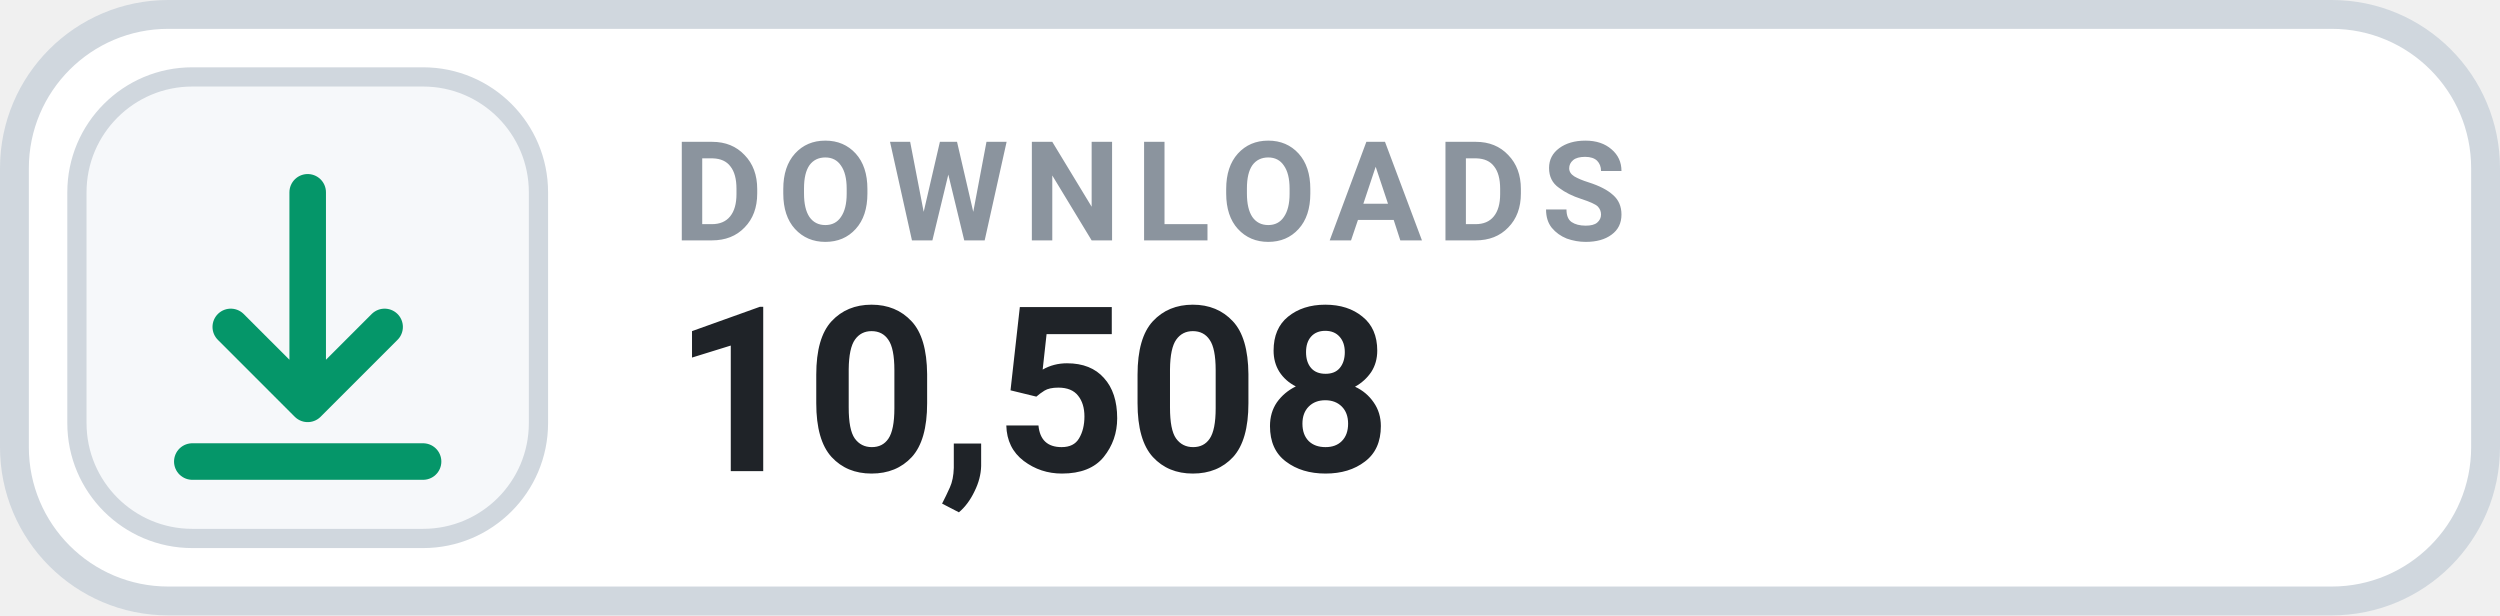
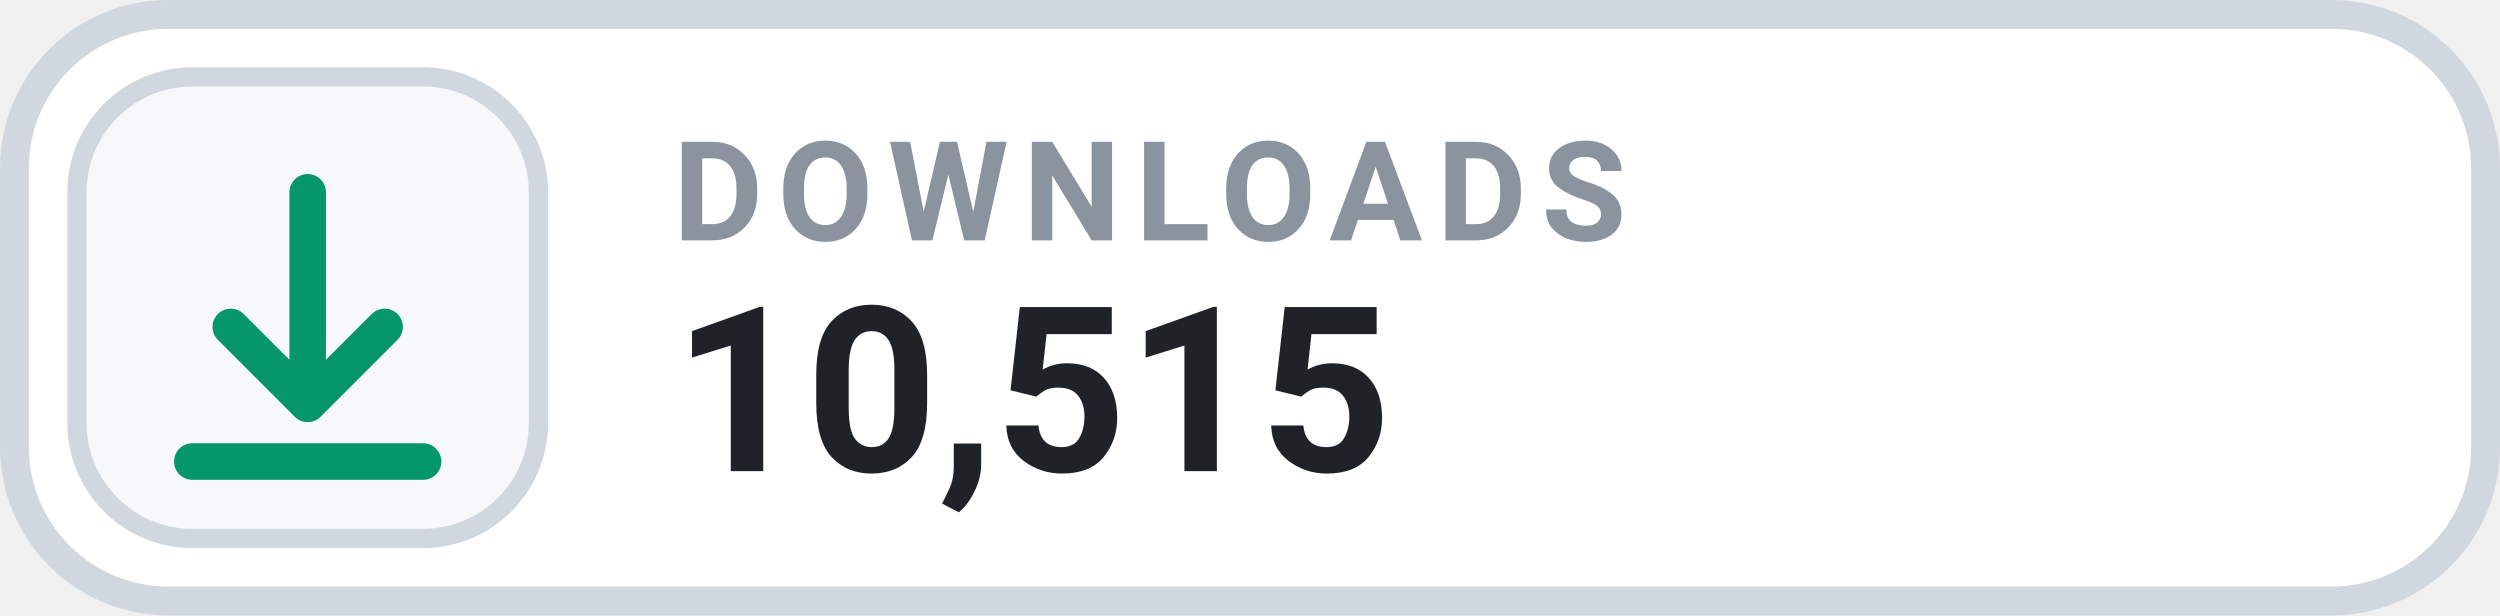
- <svg xmlns="http://www.w3.org/2000/svg" width="130" height="32" viewBox="0 0 130 32" role="img" aria-label="DOWNLOADS 10,508">
+ <svg xmlns="http://www.w3.org/2000/svg" width="130" height="32" viewBox="0 0 130 32" role="img" aria-label="DOWNLOADS 10,515">
  <rect x=".75" y=".75" width="128.5" height="30.5" rx="8" fill="#FFFFFF" stroke="#D0D7DE" stroke-width="1.5" />
  <rect x="4" y="4" width="24" height="24" rx="6" fill="#F6F8FA" stroke="#D0D7DE" stroke-width="1" />
  <g transform="translate(16 16)" style="color:#059669;">
    <path d="M0 -6 v11 m0 0 l4 -4 m-4 4 l-4 -4 M-6 8 h12" fill="none" stroke="currentColor" stroke-width="1.9" stroke-linecap="round" stroke-linejoin="round" />
  </g>
  <text x="35" y="12.5" fill="#8B949E" font-family="-apple-system,BlinkMacSystemFont,'Segoe UI',Roboto,Helvetica,Arial,sans-serif" font-size="7.2" font-weight="700" letter-spacing=".75">DOWNLOADS</text>
-   <text x="35" y="24.5" fill="#1F2328" font-family="-apple-system,BlinkMacSystemFont,'Segoe UI',Roboto,Helvetica,Arial,sans-serif" font-size="12" font-weight="700">10,508</text>
+   <text x="35" y="24.5" fill="#1F2328" font-family="-apple-system,BlinkMacSystemFont,'Segoe UI',Roboto,Helvetica,Arial,sans-serif" font-size="12" font-weight="700">10,515</text>
</svg>
